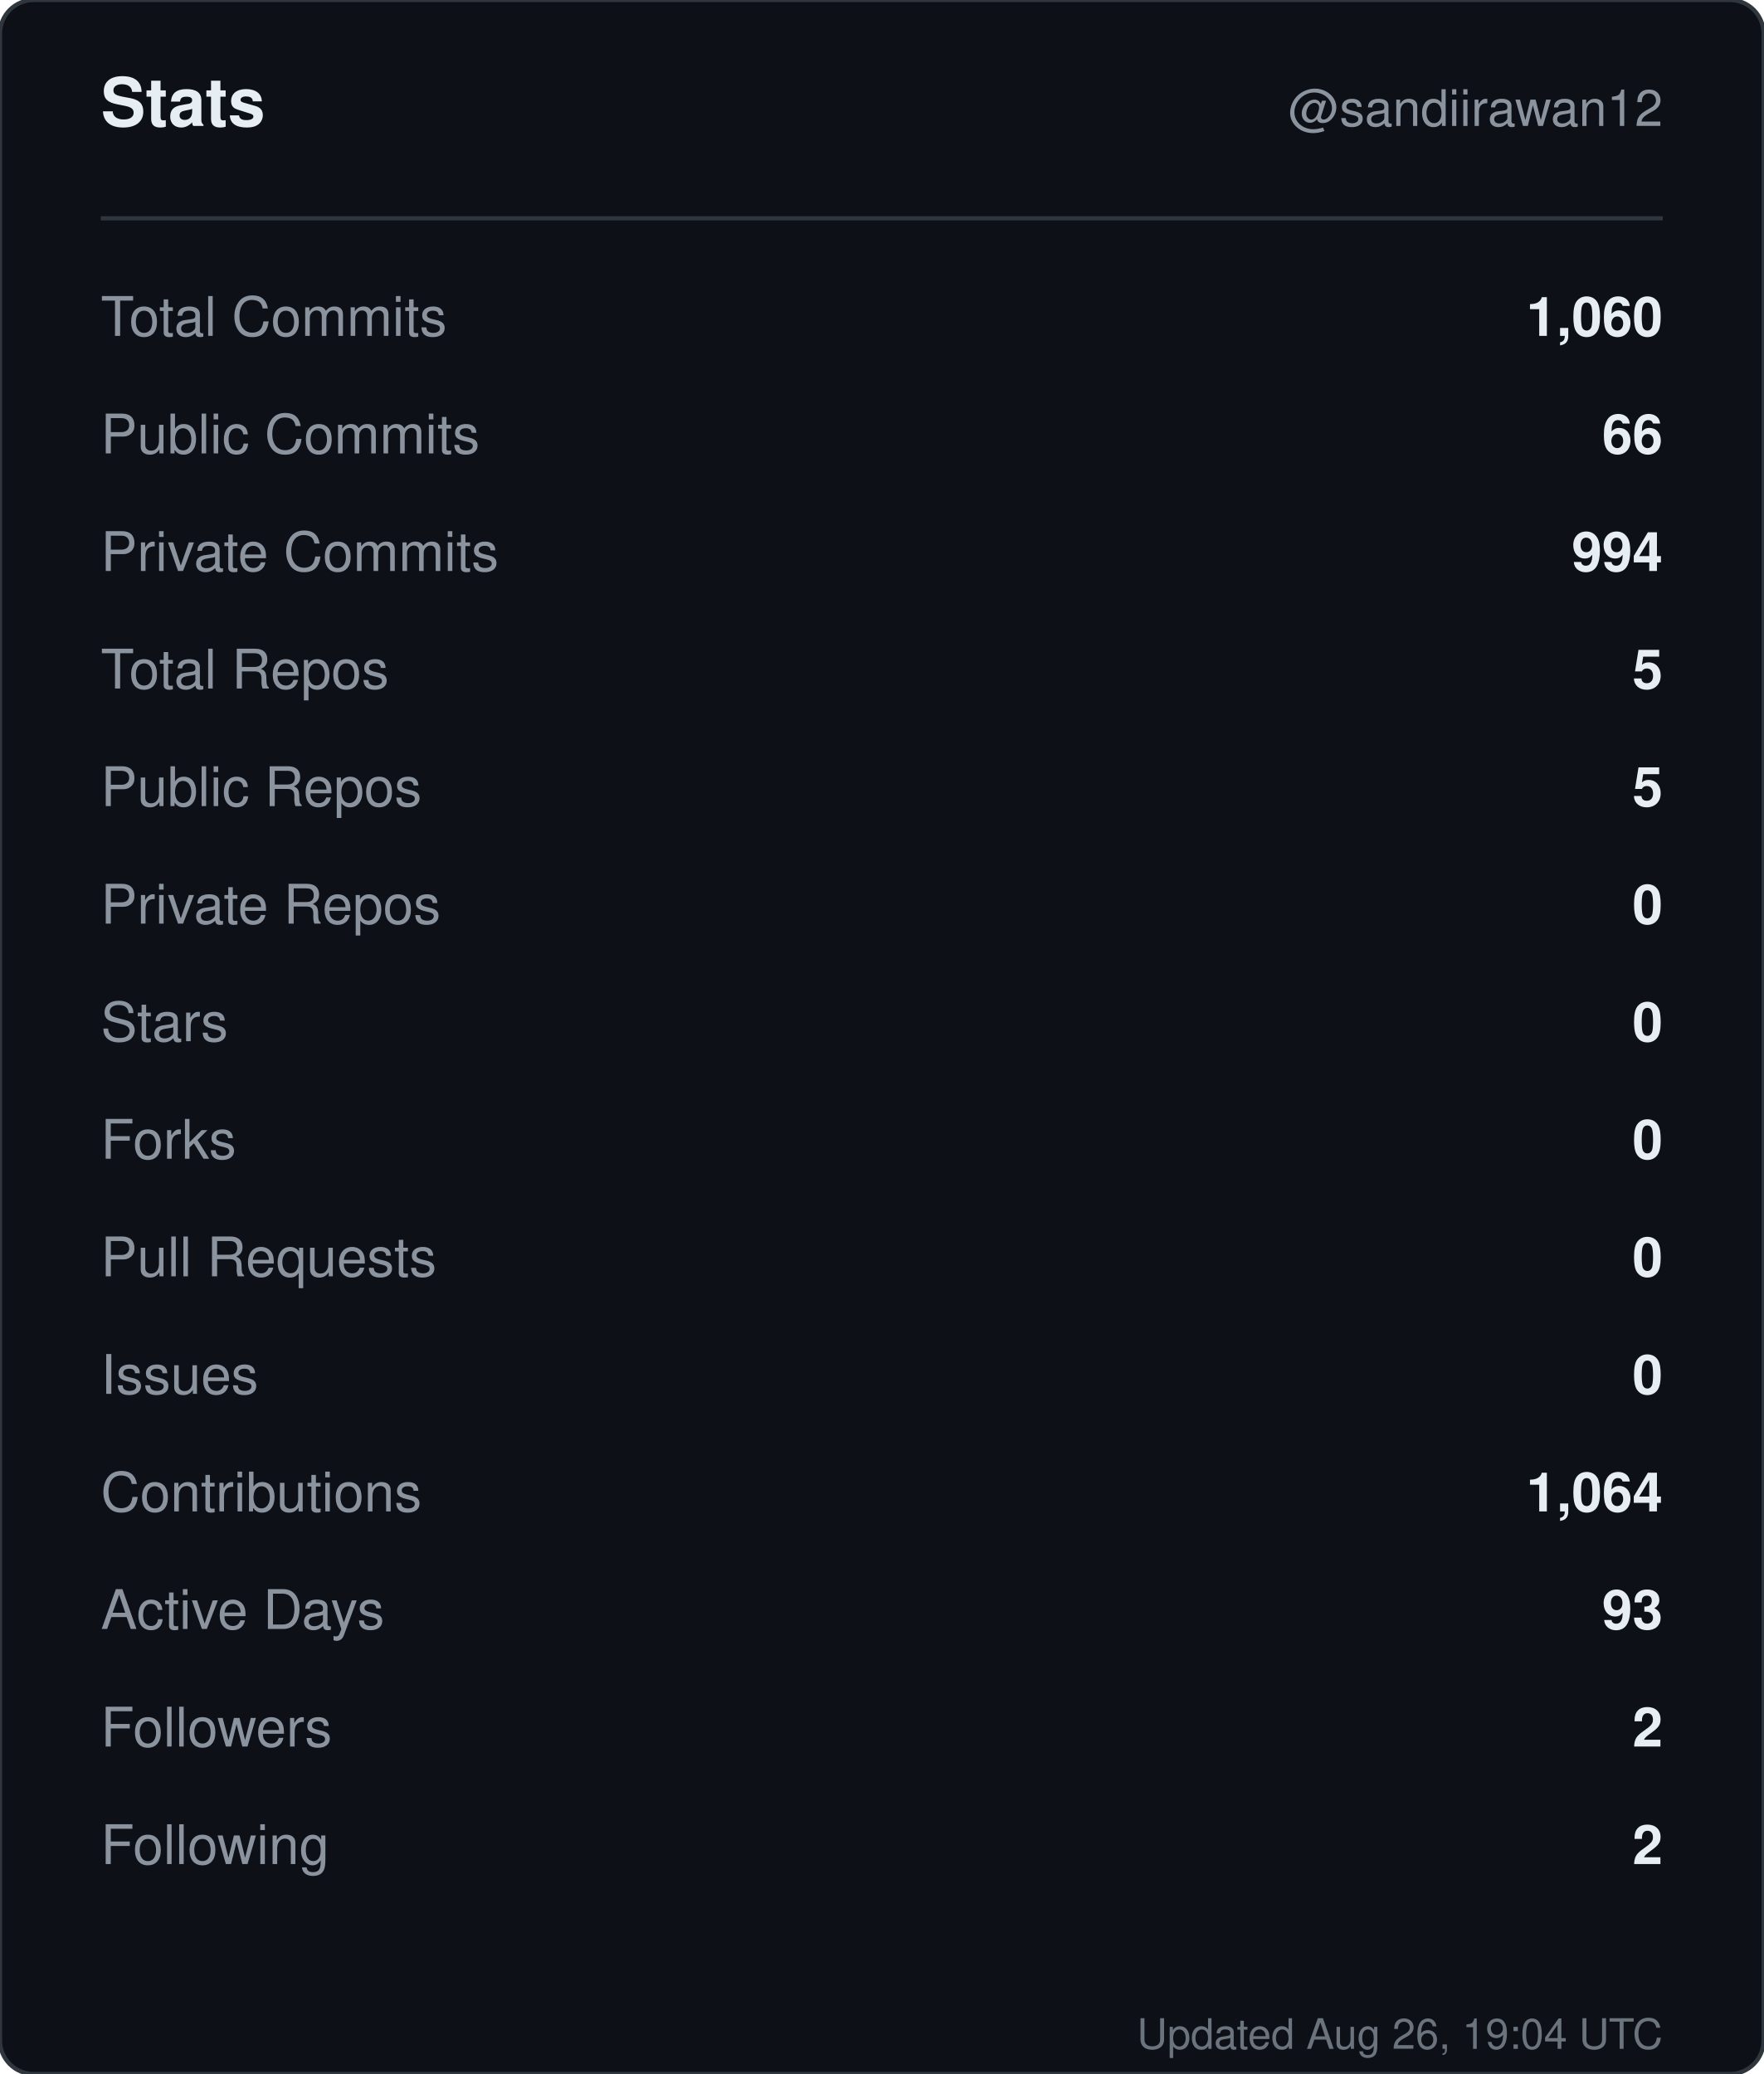
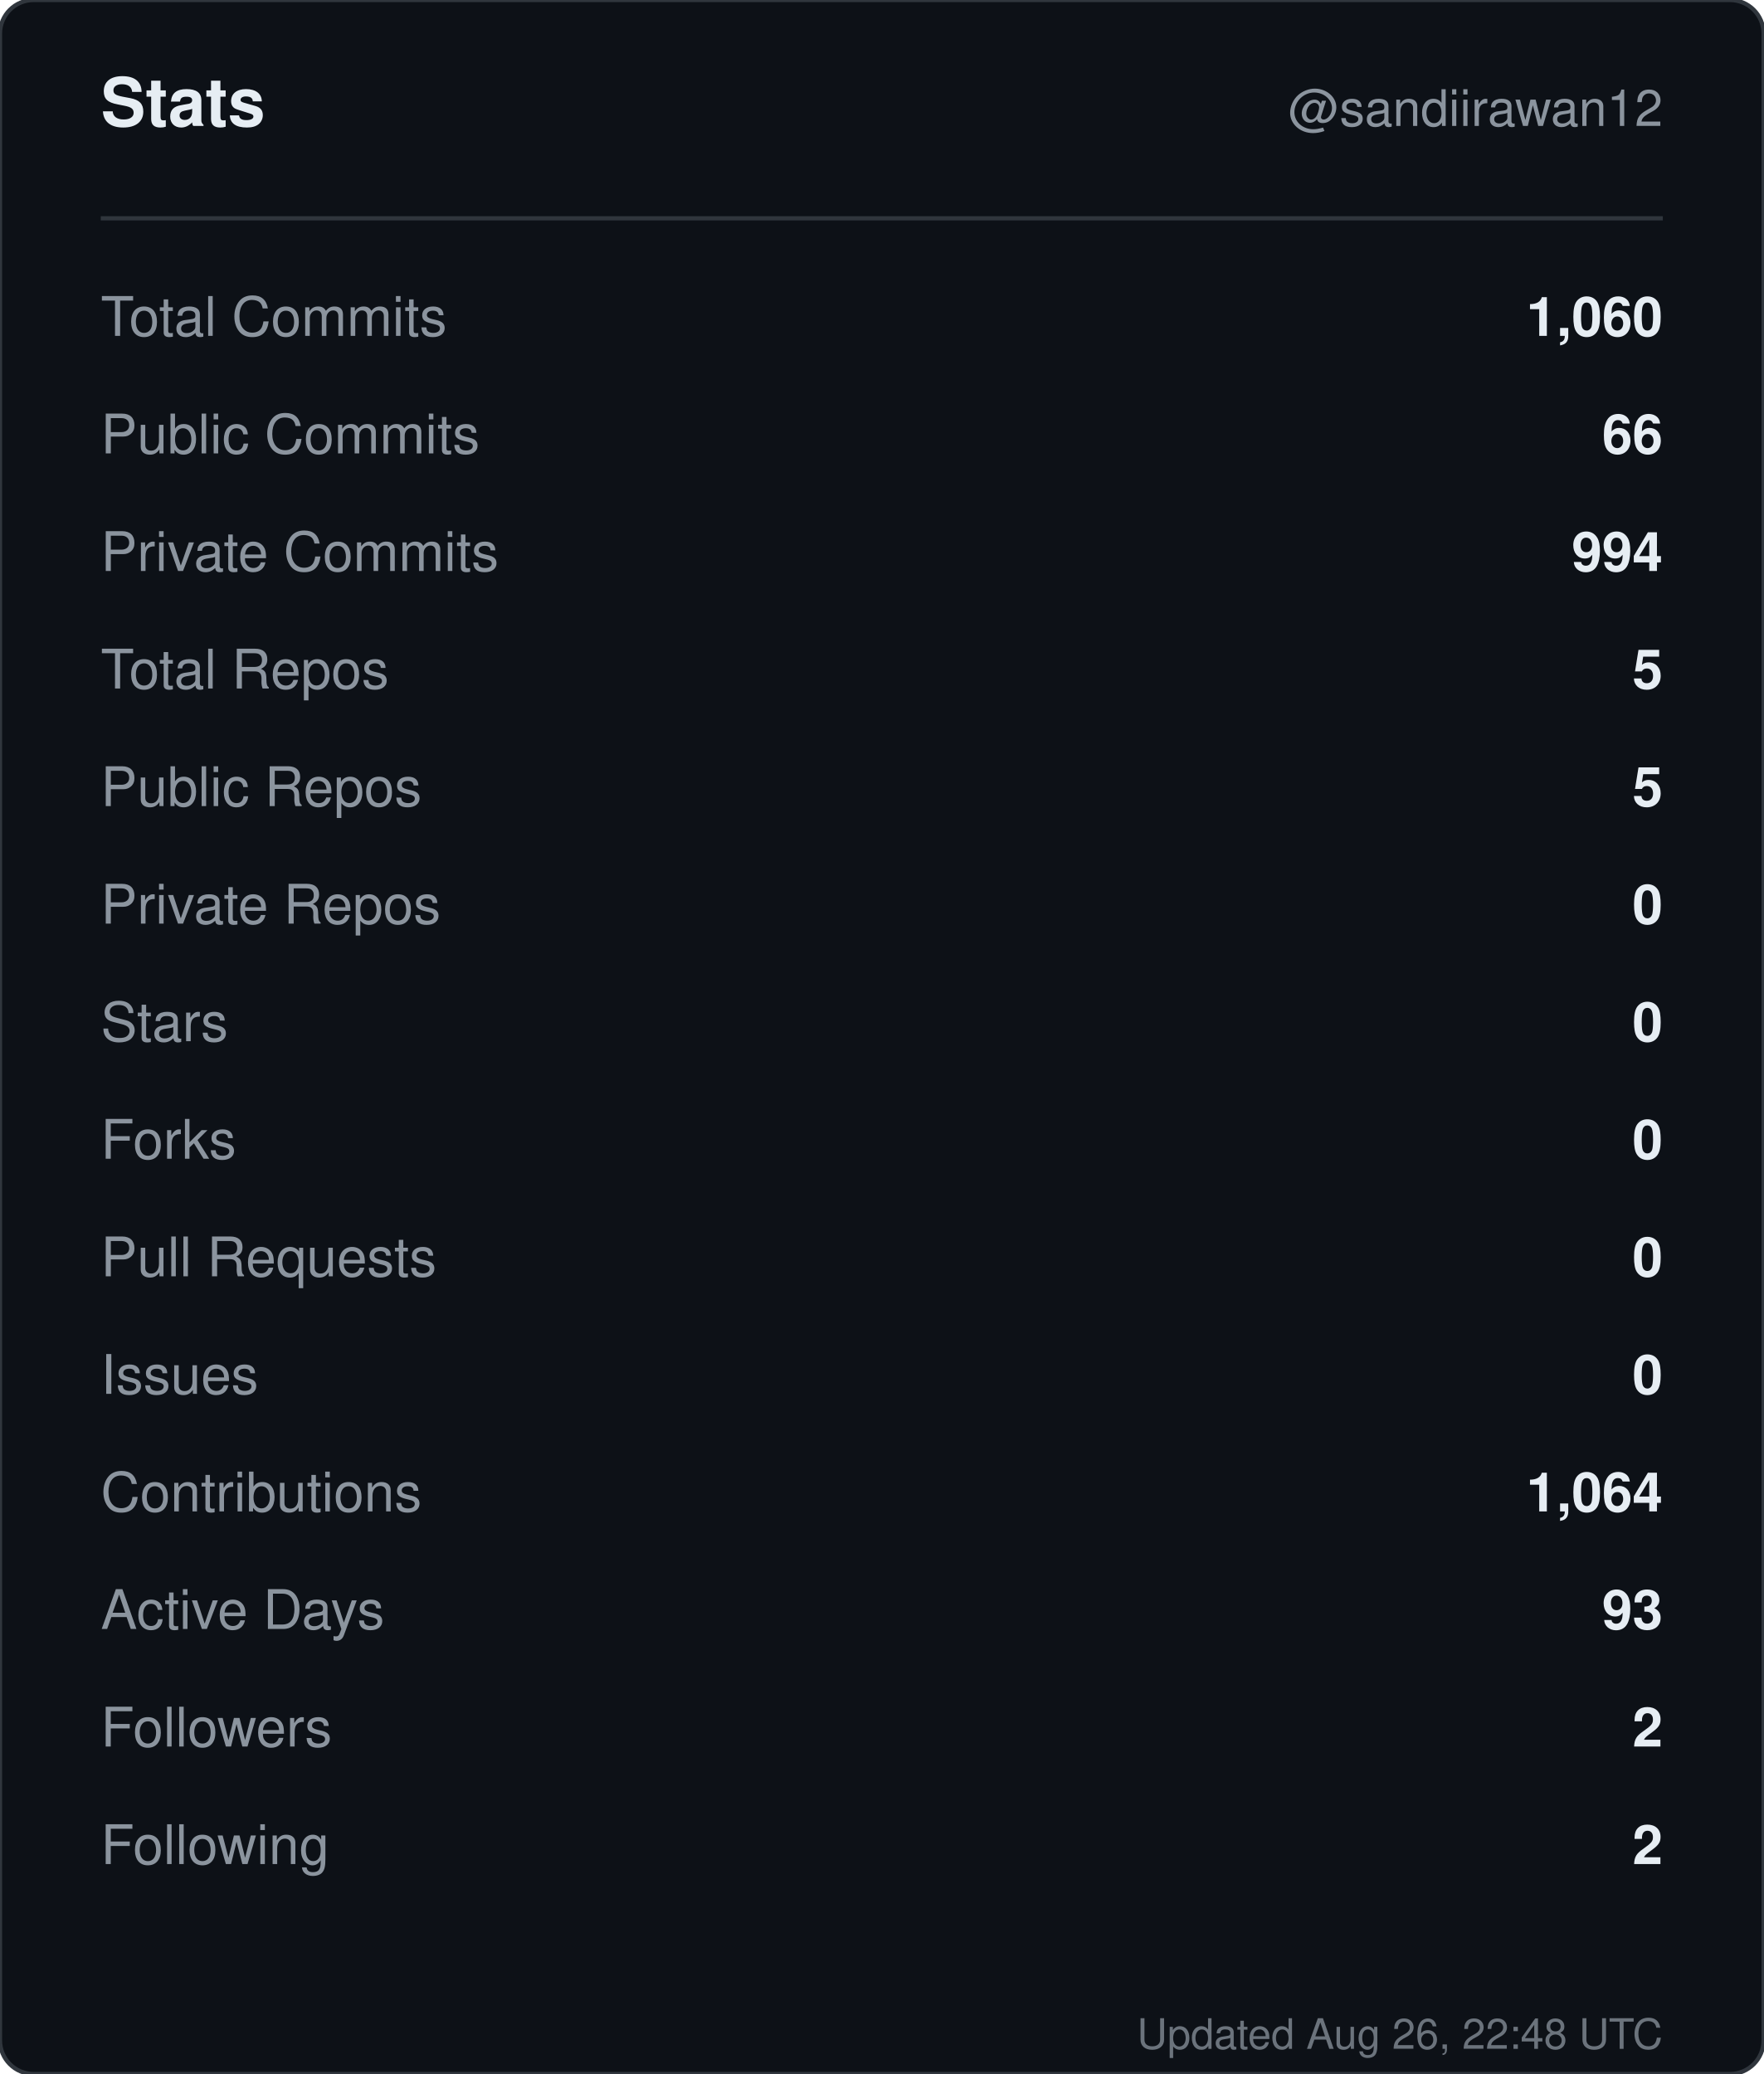
<svg xmlns="http://www.w3.org/2000/svg" width="420" height="494" viewBox="0 0 420 494" role="img" aria-label="Stats for sandiirawan12">
  <rect width="420" height="494" rx="8" fill="#0d1117" stroke="#30363d" />
  <g font-family="-apple-system, BlinkMacSystemFont, Segoe UI, Helvetica, Arial, sans-serif">
    <text x="24" y="30" fill="#e6edf3" font-size="16" font-weight="700">Stats</text>
    <text x="396" y="30" fill="#8b949e" font-size="12" text-anchor="end">@sandiirawan12</text>
    <line x1="24" y1="52" x2="396" y2="52" stroke="#30363d" />
    <text x="24" y="80" fill="#8b949e" font-size="13">Total Commits</text>
    <text x="396" y="80" fill="#e6edf3" font-size="13" font-weight="600" text-anchor="end">1,060</text>
    <text x="24" y="108" fill="#8b949e" font-size="13">Public Commits</text>
    <text x="396" y="108" fill="#e6edf3" font-size="13" font-weight="600" text-anchor="end">66</text>
    <text x="24" y="136" fill="#8b949e" font-size="13">Private Commits</text>
    <text x="396" y="136" fill="#e6edf3" font-size="13" font-weight="600" text-anchor="end">994</text>
    <text x="24" y="164" fill="#8b949e" font-size="13">Total Repos</text>
    <text x="396" y="164" fill="#e6edf3" font-size="13" font-weight="600" text-anchor="end">5</text>
    <text x="24" y="192" fill="#8b949e" font-size="13">Public Repos</text>
    <text x="396" y="192" fill="#e6edf3" font-size="13" font-weight="600" text-anchor="end">5</text>
    <text x="24" y="220" fill="#8b949e" font-size="13">Private Repos</text>
    <text x="396" y="220" fill="#e6edf3" font-size="13" font-weight="600" text-anchor="end">0</text>
    <text x="24" y="248" fill="#8b949e" font-size="13">Stars</text>
    <text x="396" y="248" fill="#e6edf3" font-size="13" font-weight="600" text-anchor="end">0</text>
    <text x="24" y="276" fill="#8b949e" font-size="13">Forks</text>
    <text x="396" y="276" fill="#e6edf3" font-size="13" font-weight="600" text-anchor="end">0</text>
    <text x="24" y="304" fill="#8b949e" font-size="13">Pull Requests</text>
    <text x="396" y="304" fill="#e6edf3" font-size="13" font-weight="600" text-anchor="end">0</text>
    <text x="24" y="332" fill="#8b949e" font-size="13">Issues</text>
    <text x="396" y="332" fill="#e6edf3" font-size="13" font-weight="600" text-anchor="end">0</text>
    <text x="24" y="360" fill="#8b949e" font-size="13">Contributions</text>
    <text x="396" y="360" fill="#e6edf3" font-size="13" font-weight="600" text-anchor="end">1,064</text>
    <text x="24" y="388" fill="#8b949e" font-size="13">Active Days</text>
    <text x="396" y="388" fill="#e6edf3" font-size="13" font-weight="600" text-anchor="end">93</text>
    <text x="24" y="416" fill="#8b949e" font-size="13">Followers</text>
    <text x="396" y="416" fill="#e6edf3" font-size="13" font-weight="600" text-anchor="end">2</text>
    <text x="24" y="444" fill="#8b949e" font-size="13">Following</text>
    <text x="396" y="444" fill="#e6edf3" font-size="13" font-weight="600" text-anchor="end">2</text>
-     <text x="396" y="488" fill="#8b949e" font-size="10" text-anchor="end" opacity="0.75">Updated Aug 26, 19:04 UTC</text>
+     <text x="396" y="488" fill="#8b949e" font-size="10" text-anchor="end" opacity="0.75">Updated Aug 26, 22:48 UTC</text>
  </g>
</svg>
